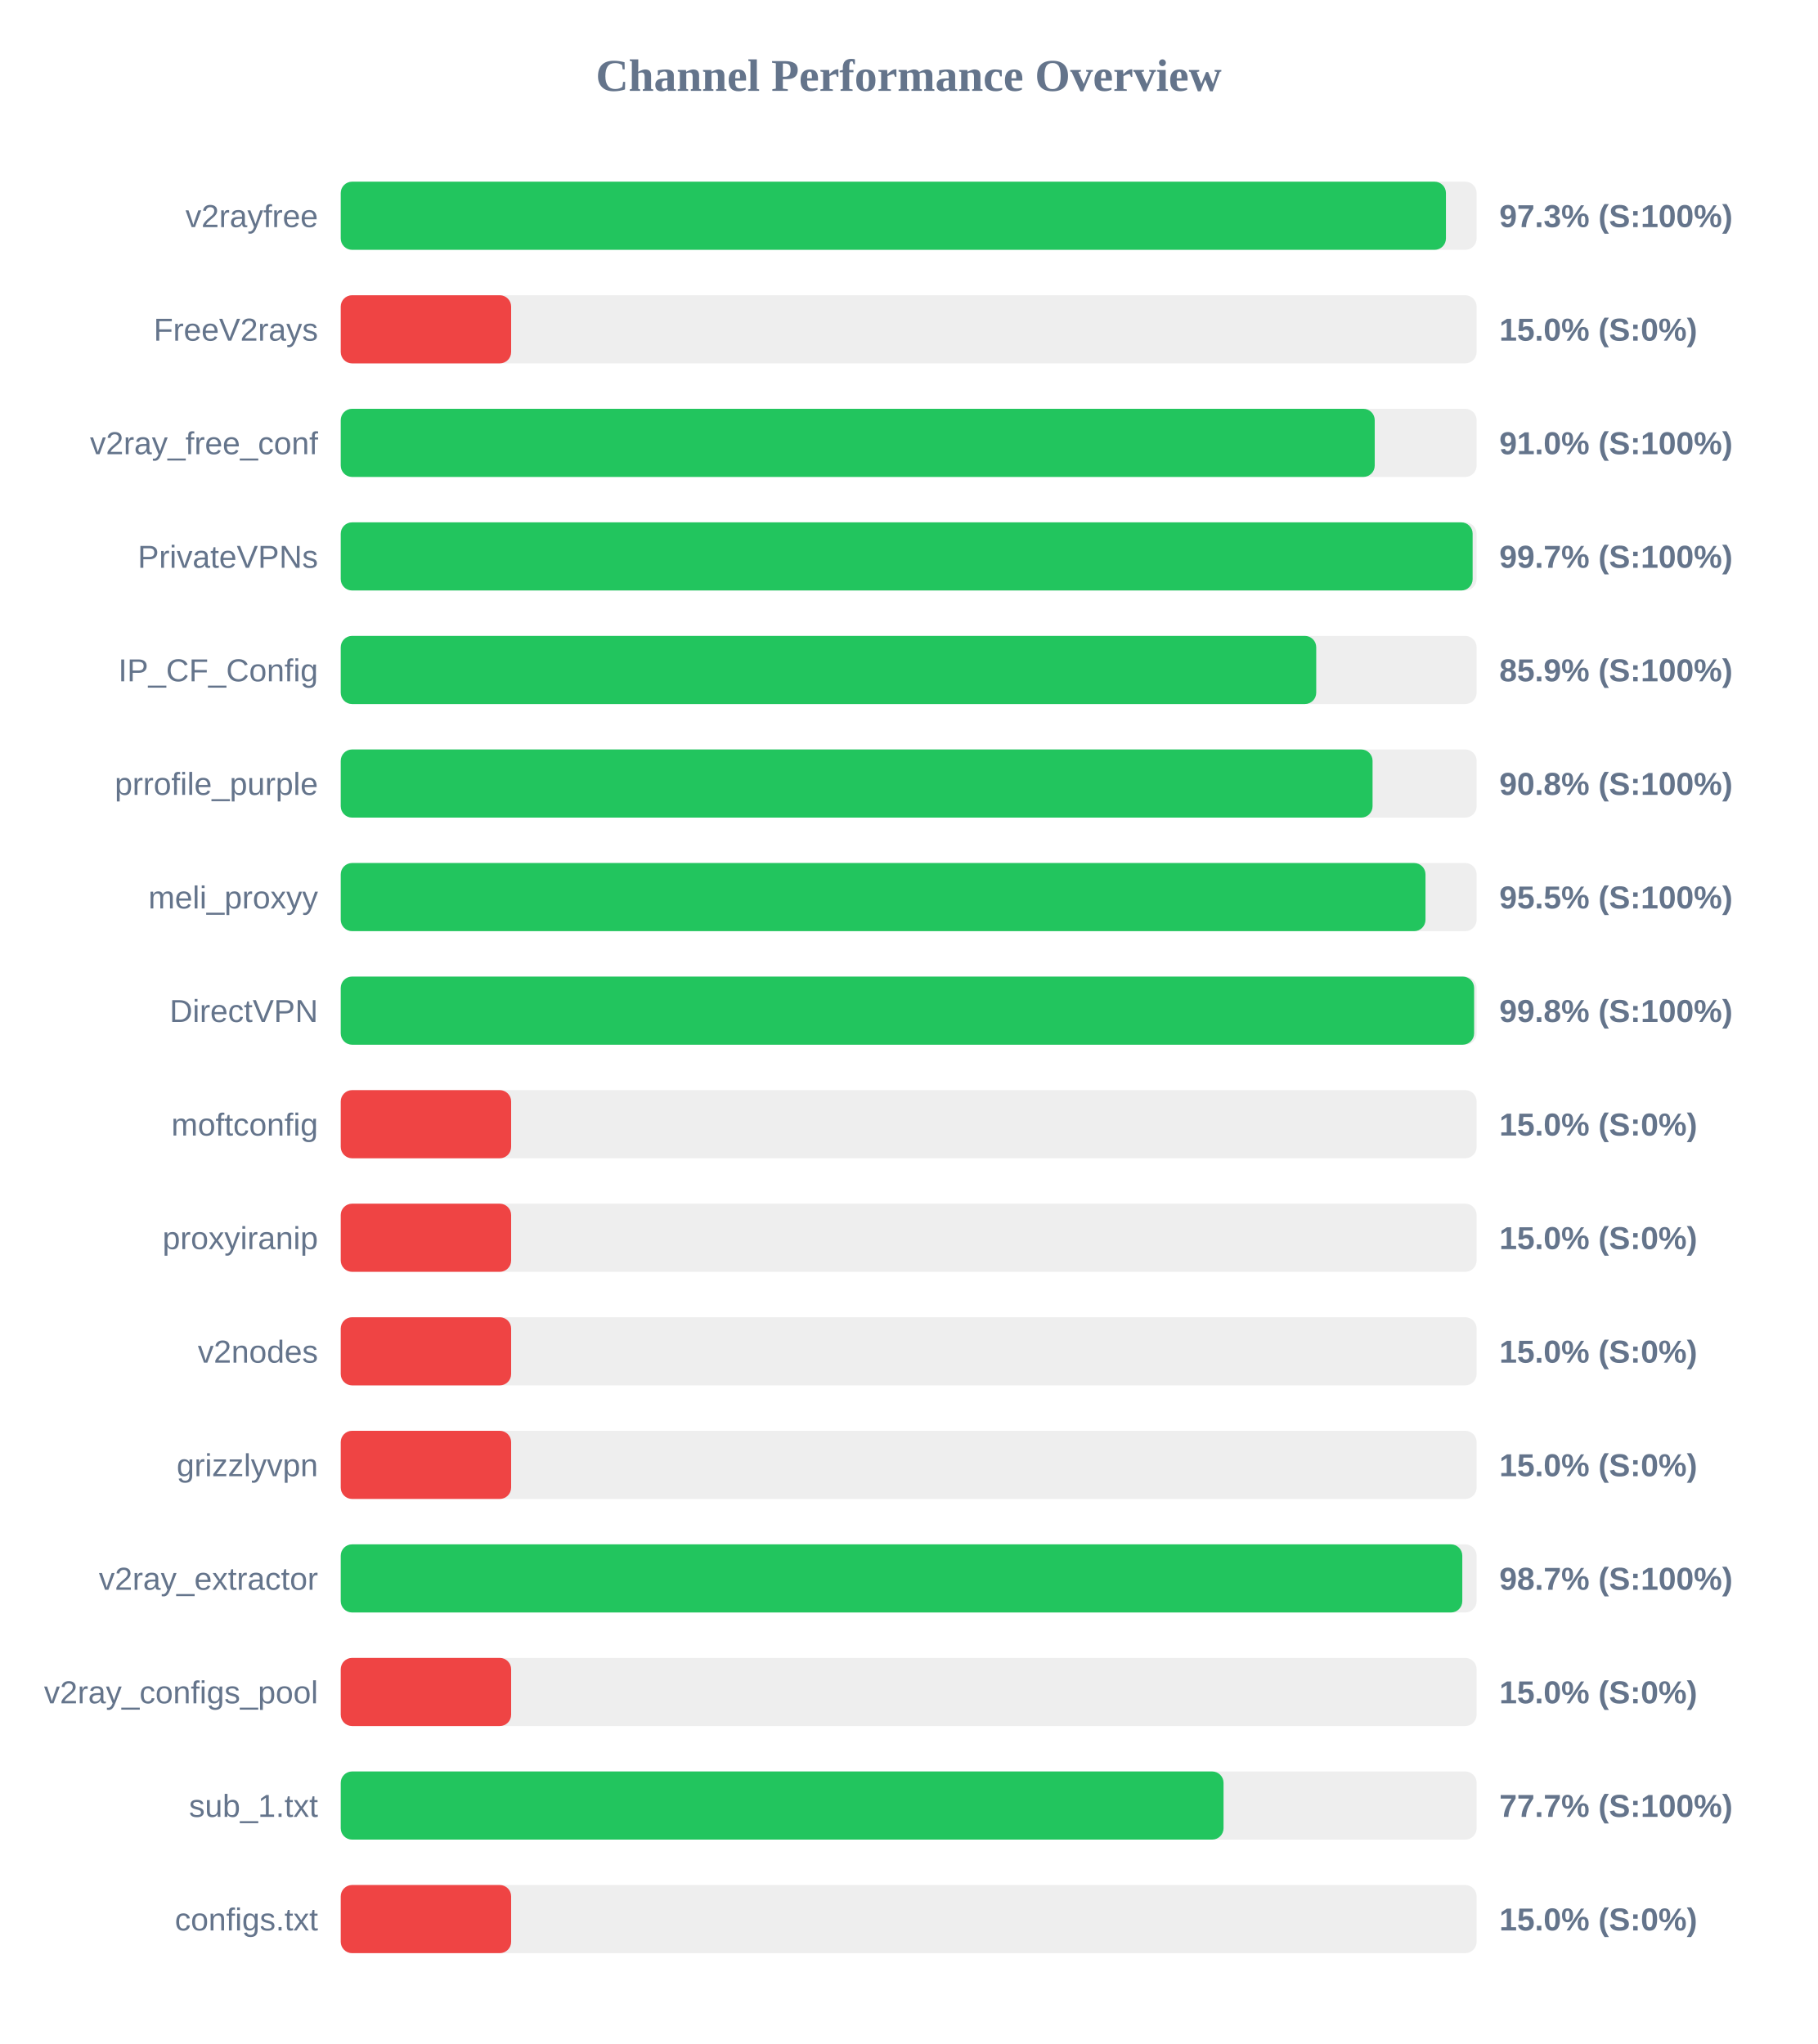
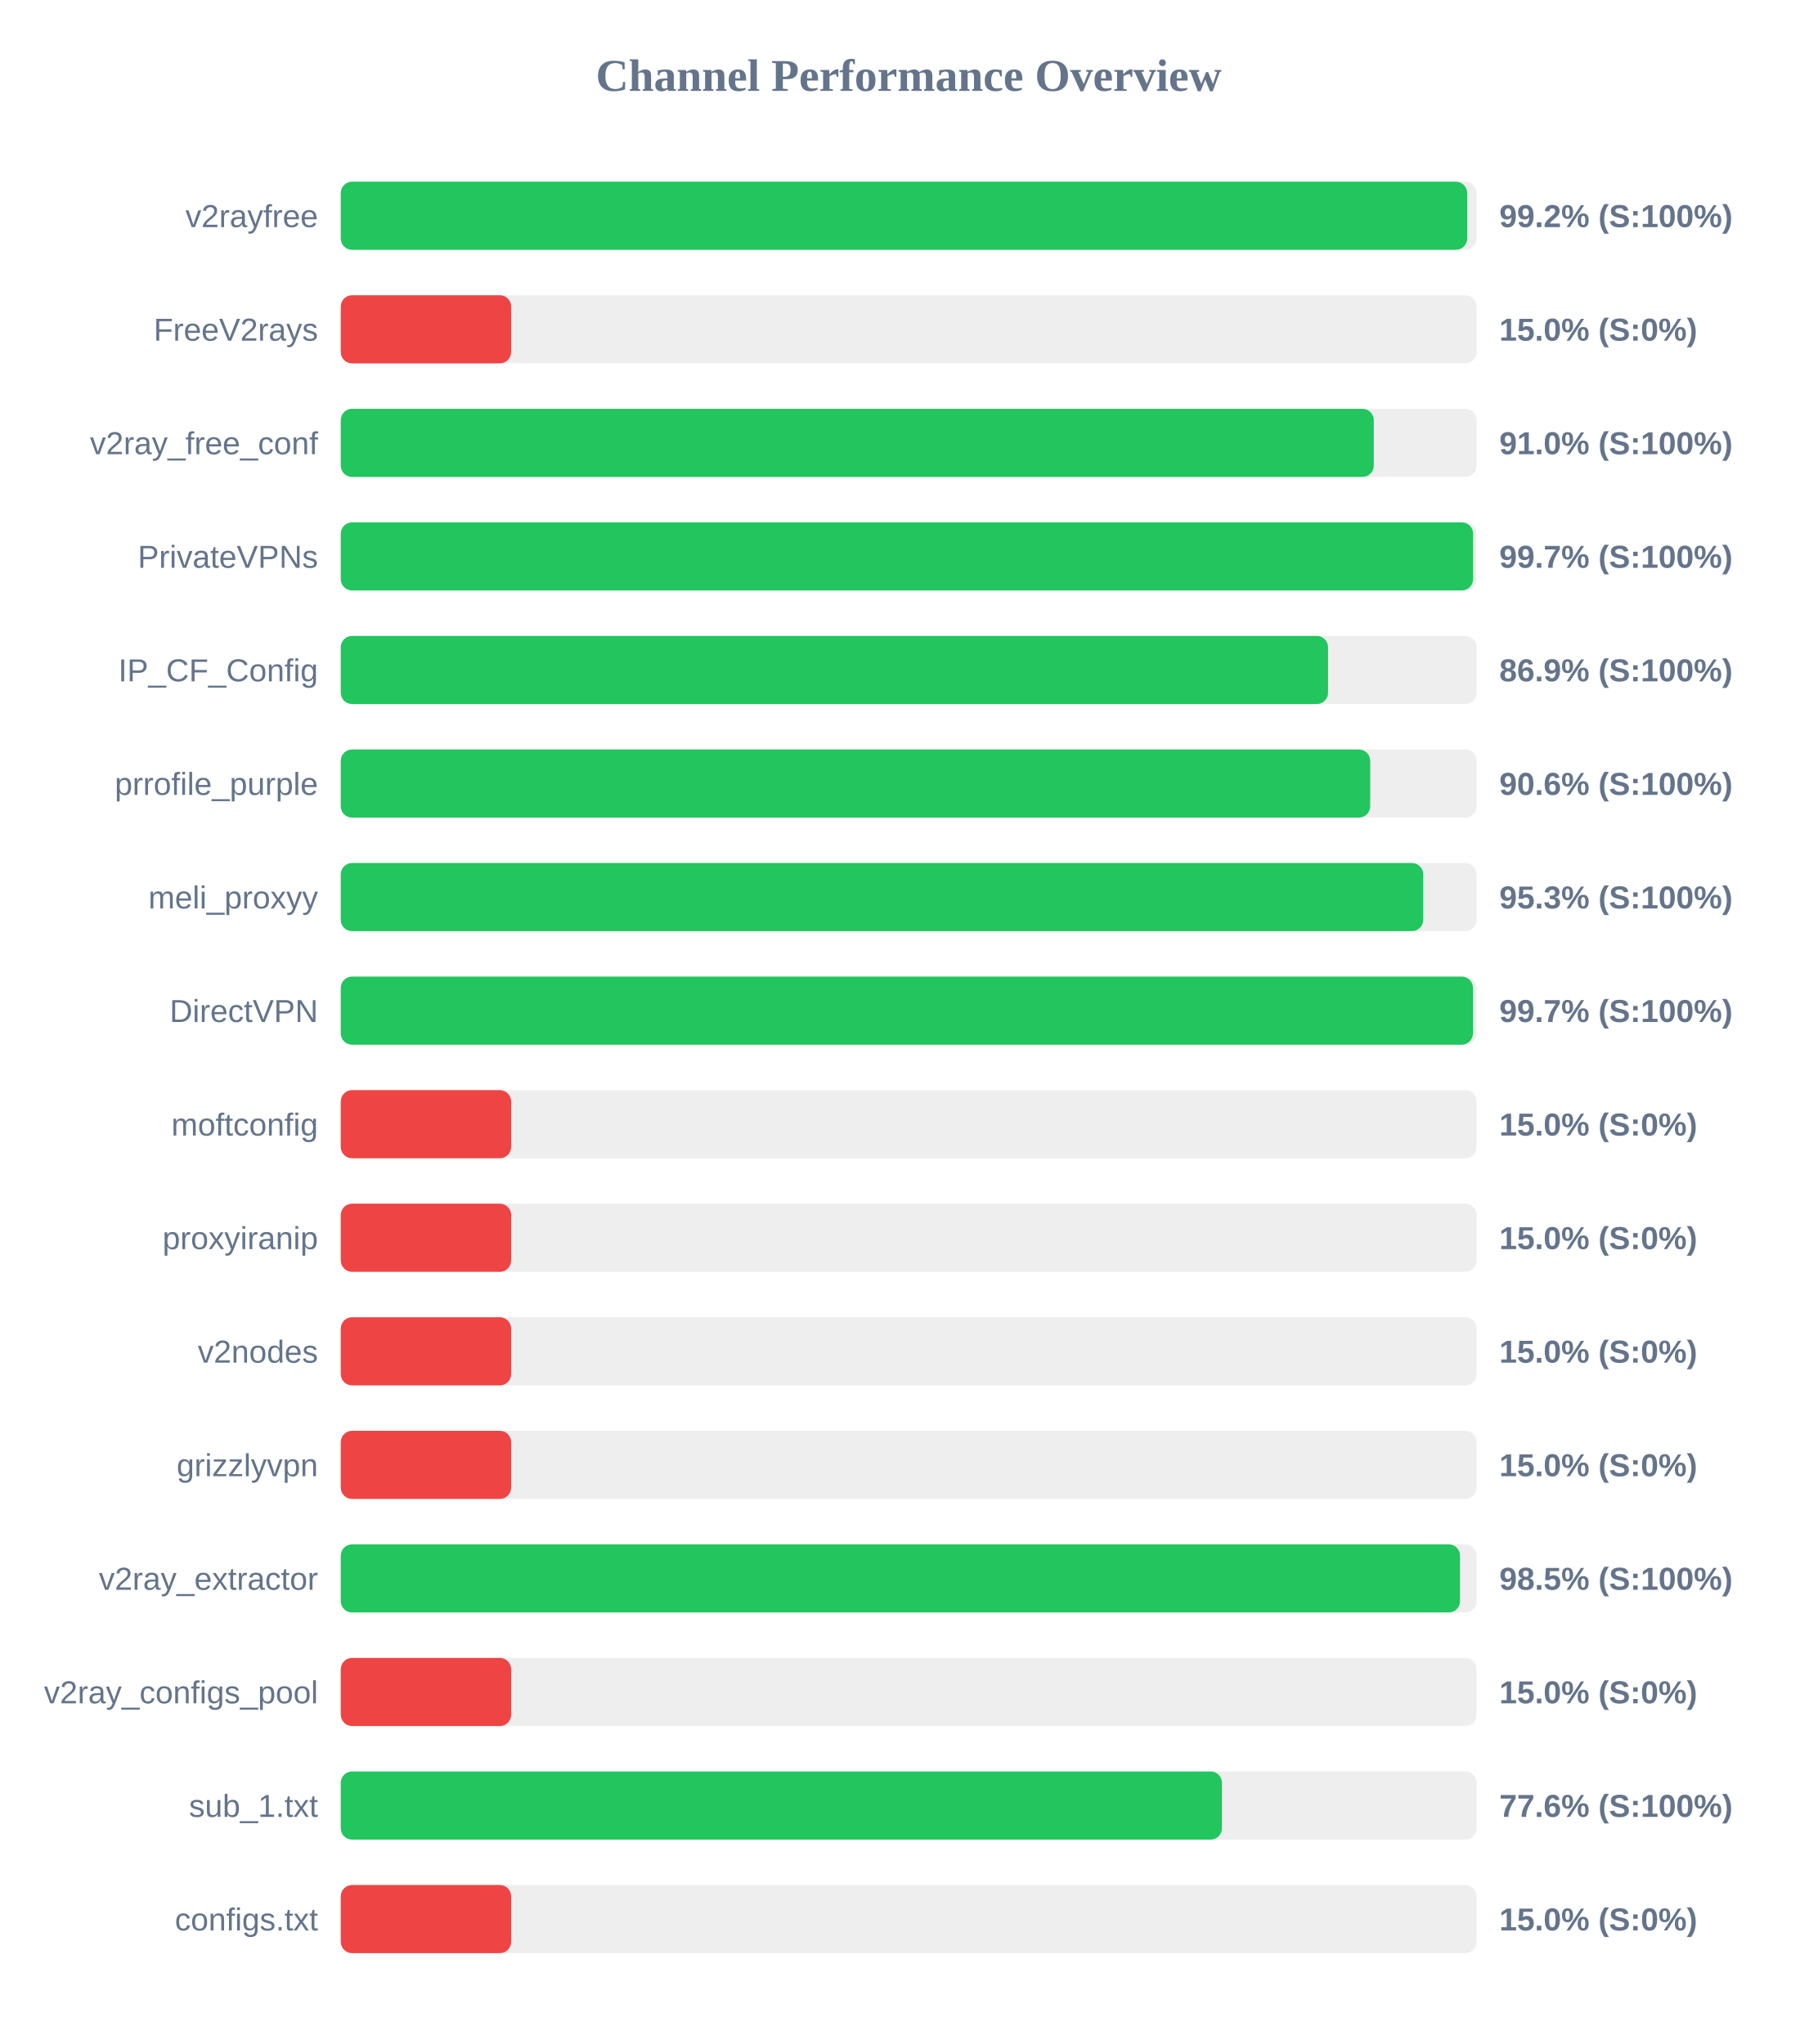
<svg xmlns="http://www.w3.org/2000/svg" width="800" height="900" version="1.1">
  <style>
        .row { font: 14px Arial; fill: #64748b; }
        .score { font: bold 14px Arial; fill: #64748b; }
    </style>
  <text x="400" y="40" text-anchor="middle" font-size="20px" font-weight="bold" fill="#64748b">Channel Performance Overview</text>
  <rect x="150" y="80" width="500" height="30" fill="#eee" rx="5" />
-   <rect x="150" y="80" width="486.5" height="30" fill="#22c55e" rx="5" />
+   <rect x="150" y="80" width="495.85" height="30" fill="#22c55e" rx="5" />
  <text x="140" y="100" text-anchor="end" class="row">v2rayfree</text>
-   <text x="660" y="100" text-anchor="start" class="score">97.3% (S:100%)</text>
+   <text x="660" y="100" text-anchor="start" class="score">99.2% (S:100%)</text>
  <rect x="150" y="130" width="500" height="30" fill="#eee" rx="5" />
  <rect x="150" y="130" width="75.0" height="30" fill="#ef4444" rx="5" />
  <text x="140" y="150" text-anchor="end" class="row">FreeV2rays</text>
  <text x="660" y="150" text-anchor="start" class="score">15.0% (S:0%)</text>
  <rect x="150" y="180" width="500" height="30" fill="#eee" rx="5" />
-   <rect x="150" y="180" width="455.15" height="30" fill="#22c55e" rx="5" />
+   <rect x="150" y="180" width="454.75" height="30" fill="#22c55e" rx="5" />
  <text x="140" y="200" text-anchor="end" class="row">v2ray_free_conf</text>
  <text x="660" y="200" text-anchor="start" class="score">91.0% (S:100%)</text>
  <rect x="150" y="230" width="500" height="30" fill="#eee" rx="5" />
-   <rect x="150" y="230" width="498.25" height="30" fill="#22c55e" rx="5" />
+   <rect x="150" y="230" width="498.45" height="30" fill="#22c55e" rx="5" />
  <text x="140" y="250" text-anchor="end" class="row">PrivateVPNs</text>
  <text x="660" y="250" text-anchor="start" class="score">99.7% (S:100%)</text>
  <rect x="150" y="280" width="500" height="30" fill="#eee" rx="5" />
-   <rect x="150" y="280" width="429.4" height="30" fill="#22c55e" rx="5" />
+   <rect x="150" y="280" width="434.6" height="30" fill="#22c55e" rx="5" />
  <text x="140" y="300" text-anchor="end" class="row">IP_CF_Config</text>
-   <text x="660" y="300" text-anchor="start" class="score">85.9% (S:100%)</text>
+   <text x="660" y="300" text-anchor="start" class="score">86.9% (S:100%)</text>
  <rect x="150" y="330" width="500" height="30" fill="#eee" rx="5" />
-   <rect x="150" y="330" width="454.2" height="30" fill="#22c55e" rx="5" />
+   <rect x="150" y="330" width="453.15" height="30" fill="#22c55e" rx="5" />
  <text x="140" y="350" text-anchor="end" class="row">prrofile_purple</text>
-   <text x="660" y="350" text-anchor="start" class="score">90.8% (S:100%)</text>
+   <text x="660" y="350" text-anchor="start" class="score">90.6% (S:100%)</text>
  <rect x="150" y="380" width="500" height="30" fill="#eee" rx="5" />
-   <rect x="150" y="380" width="477.5" height="30" fill="#22c55e" rx="5" />
+   <rect x="150" y="380" width="476.5" height="30" fill="#22c55e" rx="5" />
  <text x="140" y="400" text-anchor="end" class="row">meli_proxyy</text>
-   <text x="660" y="400" text-anchor="start" class="score">95.5% (S:100%)</text>
+   <text x="660" y="400" text-anchor="start" class="score">95.3% (S:100%)</text>
  <rect x="150" y="430" width="500" height="30" fill="#eee" rx="5" />
-   <rect x="150" y="430" width="498.9" height="30" fill="#22c55e" rx="5" />
+   <rect x="150" y="430" width="498.4" height="30" fill="#22c55e" rx="5" />
  <text x="140" y="450" text-anchor="end" class="row">DirectVPN</text>
-   <text x="660" y="450" text-anchor="start" class="score">99.8% (S:100%)</text>
+   <text x="660" y="450" text-anchor="start" class="score">99.7% (S:100%)</text>
  <rect x="150" y="480" width="500" height="30" fill="#eee" rx="5" />
  <rect x="150" y="480" width="75.0" height="30" fill="#ef4444" rx="5" />
  <text x="140" y="500" text-anchor="end" class="row">moftconfig</text>
  <text x="660" y="500" text-anchor="start" class="score">15.0% (S:0%)</text>
  <rect x="150" y="530" width="500" height="30" fill="#eee" rx="5" />
  <rect x="150" y="530" width="75.0" height="30" fill="#ef4444" rx="5" />
  <text x="140" y="550" text-anchor="end" class="row">proxyiranip</text>
  <text x="660" y="550" text-anchor="start" class="score">15.0% (S:0%)</text>
  <rect x="150" y="580" width="500" height="30" fill="#eee" rx="5" />
  <rect x="150" y="580" width="75.0" height="30" fill="#ef4444" rx="5" />
  <text x="140" y="600" text-anchor="end" class="row">v2nodes</text>
  <text x="660" y="600" text-anchor="start" class="score">15.0% (S:0%)</text>
  <rect x="150" y="630" width="500" height="30" fill="#eee" rx="5" />
  <rect x="150" y="630" width="75.0" height="30" fill="#ef4444" rx="5" />
  <text x="140" y="650" text-anchor="end" class="row">grizzlyvpn</text>
  <text x="660" y="650" text-anchor="start" class="score">15.0% (S:0%)</text>
  <rect x="150" y="680" width="500" height="30" fill="#eee" rx="5" />
-   <rect x="150" y="680" width="493.7" height="30" fill="#22c55e" rx="5" />
+   <rect x="150" y="680" width="492.7" height="30" fill="#22c55e" rx="5" />
  <text x="140" y="700" text-anchor="end" class="row">v2ray_extractor</text>
-   <text x="660" y="700" text-anchor="start" class="score">98.7% (S:100%)</text>
+   <text x="660" y="700" text-anchor="start" class="score">98.5% (S:100%)</text>
  <rect x="150" y="730" width="500" height="30" fill="#eee" rx="5" />
  <rect x="150" y="730" width="75.0" height="30" fill="#ef4444" rx="5" />
  <text x="140" y="750" text-anchor="end" class="row">v2ray_configs_pool</text>
  <text x="660" y="750" text-anchor="start" class="score">15.0% (S:0%)</text>
  <rect x="150" y="780" width="500" height="30" fill="#eee" rx="5" />
-   <rect x="150" y="780" width="388.6" height="30" fill="#22c55e" rx="5" />
+   <rect x="150" y="780" width="387.9" height="30" fill="#22c55e" rx="5" />
  <text x="140" y="800" text-anchor="end" class="row">sub_1.txt</text>
-   <text x="660" y="800" text-anchor="start" class="score">77.7% (S:100%)</text>
+   <text x="660" y="800" text-anchor="start" class="score">77.6% (S:100%)</text>
  <rect x="150" y="830" width="500" height="30" fill="#eee" rx="5" />
  <rect x="150" y="830" width="75.0" height="30" fill="#ef4444" rx="5" />
  <text x="140" y="850" text-anchor="end" class="row">configs.txt</text>
  <text x="660" y="850" text-anchor="start" class="score">15.0% (S:0%)</text>
</svg>
